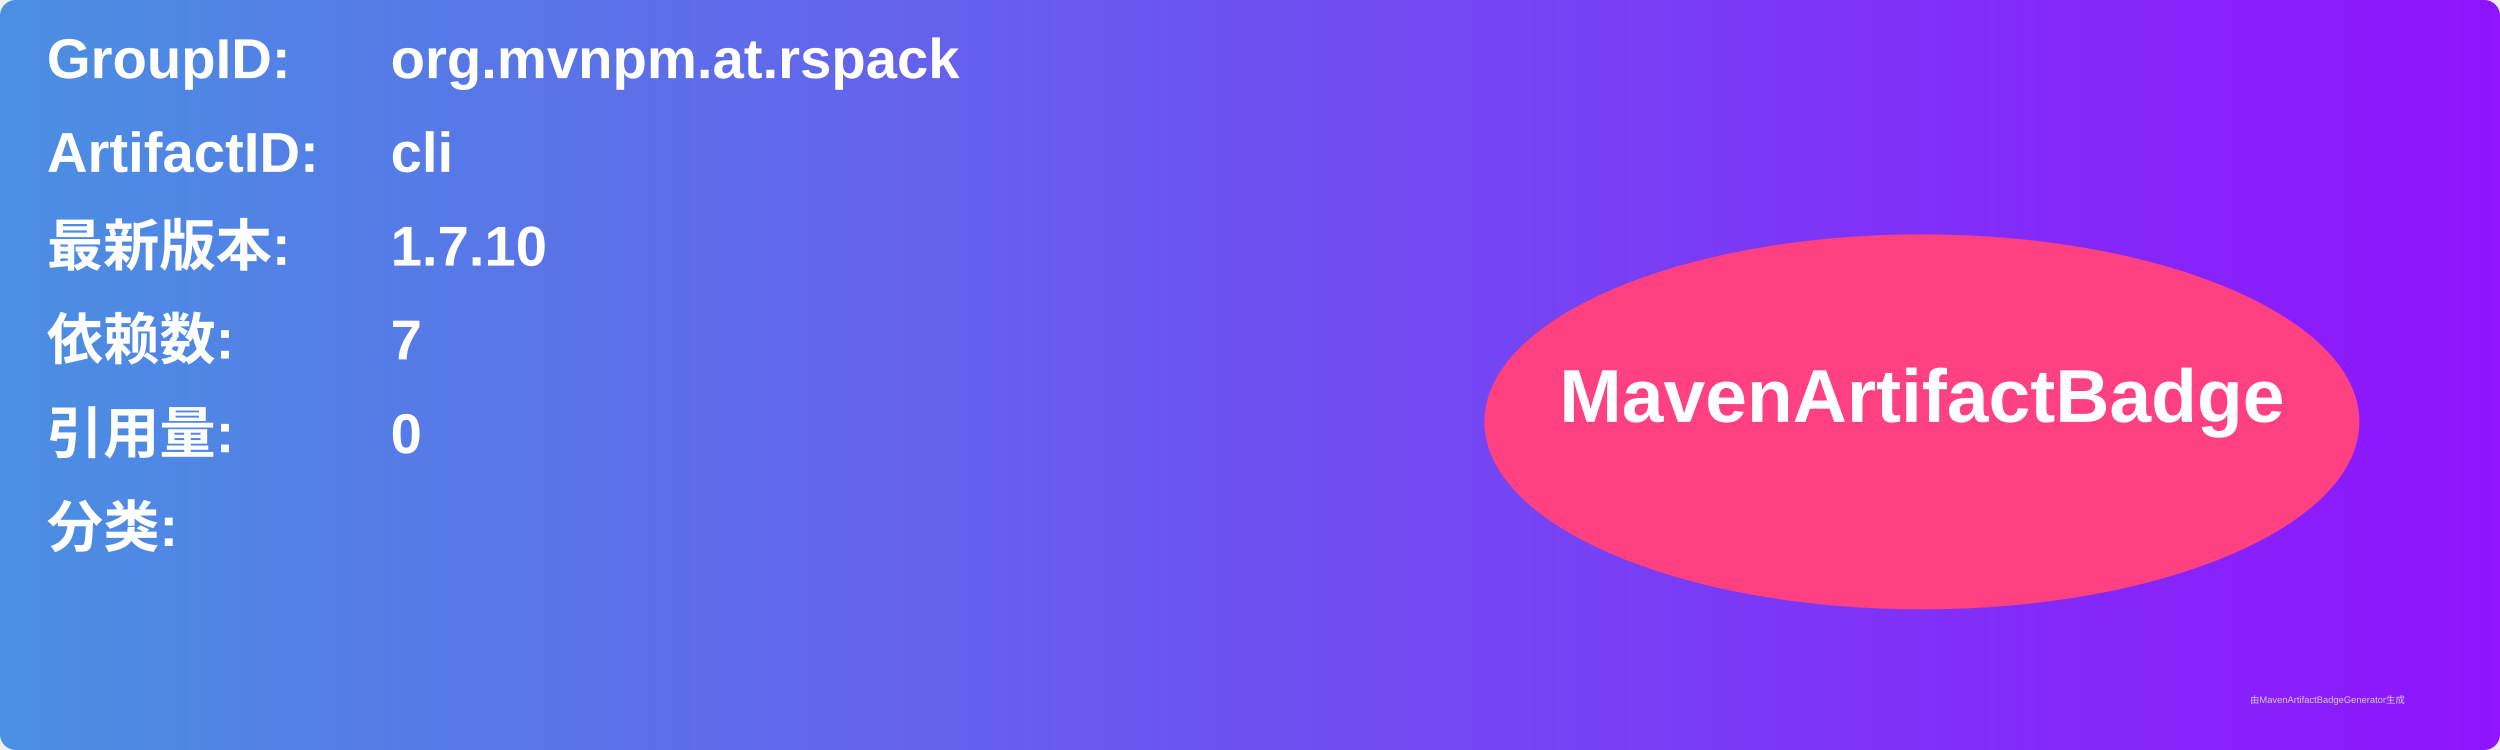
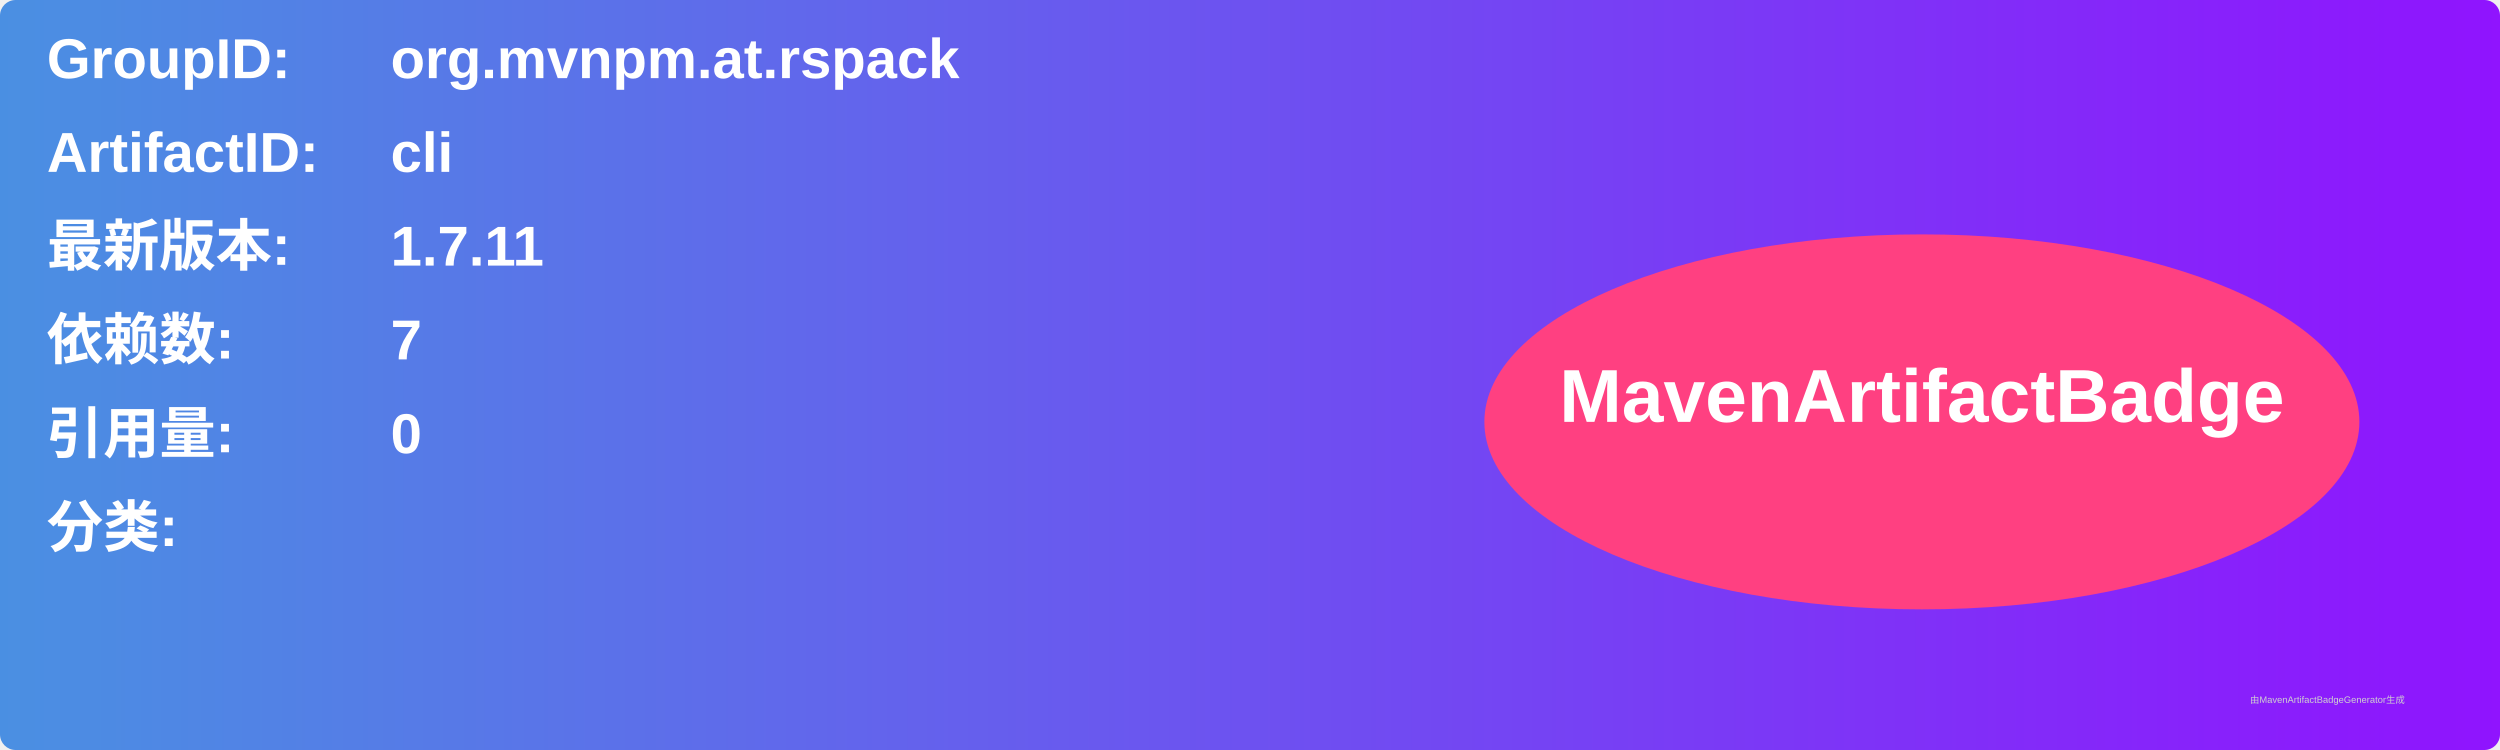
<svg xmlns="http://www.w3.org/2000/svg" width="800" height="240" viewBox="0 0 800 240">
  <linearGradient id="grad" x1="0%" y1="0%" x2="100%" y2="0%">
    <stop offset="0%" stop-color="#4a90e2" />
    <stop offset="100%" stop-color="#9013fe" />
  </linearGradient>
  <rect width="100%" height="100%" rx="5" ry="5" fill="url(#grad)" />
  <g transform="translate(15, 15)">
    <text x="0" y="10" font-family="Arial" font-size="18" fill="white" font-weight="bold" width="260">GroupID:</text>
    <text x="110" y="10" font-family="Arial" font-size="18" fill="white" font-weight="bold" width="460">org.mvnpm.at.rspack</text>
    <text x="0" y="40" font-family="Arial" font-size="18" fill="white" font-weight="bold" width="260">ArtifactID:</text>
    <text x="110" y="40" font-family="Arial" font-size="18" fill="white" font-weight="bold" width="460">cli</text>
    <text x="0" y="70" font-family="Arial" font-size="18" fill="white" font-weight="bold">最新版本:</text>
    <text x="110" y="70" font-family="Arial" font-size="18" fill="white" font-weight="bold">
-       <tspan font-weight="bold">1.7.10</tspan>
+       <tspan font-weight="bold">1.7.11</tspan>
    </text>
    <text x="0" y="100" font-family="Arial" font-size="18" fill="white" font-weight="bold">依赖数: </text>
    <text x="110" y="100" font-family="Arial" font-size="18" fill="white">
      <tspan font-weight="bold">7</tspan>
    </text>
    <text x="0" y="130" font-family="Arial" font-size="18" fill="white" font-weight="bold">引用量: </text>
    <text x="110" y="130" font-family="Arial" font-size="18" fill="white">
      <tspan font-weight="bold">0</tspan>
    </text>
    <text x="0" y="160" font-family="Arial" font-size="18" fill="white" font-weight="bold">分类:</text>
    <text x="10" y="190" font-family="Arial" font-size="10" fill="white">
      <tspan font-weight="bold" />
    </text>
    <ellipse cx="600" cy="120" rx="140" ry="60" fill="#ff4081" />
    <text x="600" y="120" text-anchor="middle" font-family="Arial" font-size="24" fill="white" font-weight="bold">MavenArtifactBadge</text>
  </g>
  <text x="720" y="225" font-family="Arial" font-size="3" fill="#d0d0d0">由MavenArtifactBadgeGenerator生成</text>
</svg>
